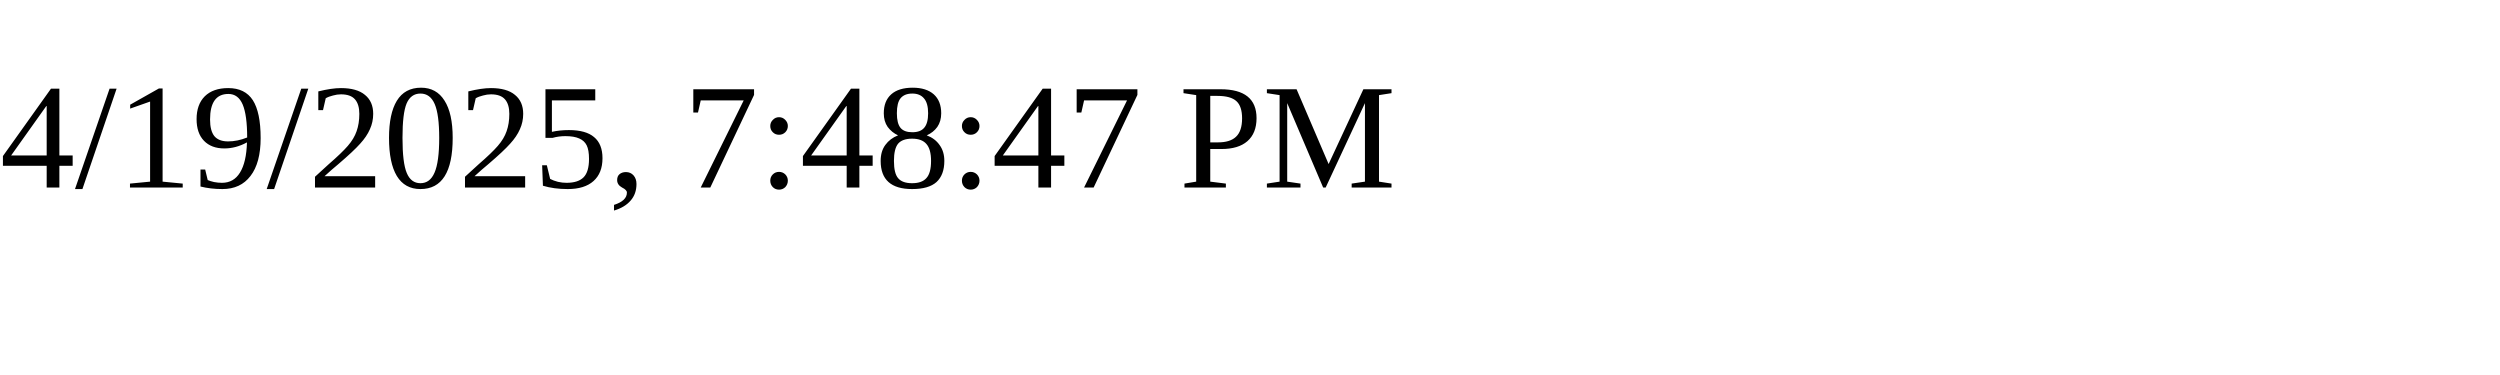
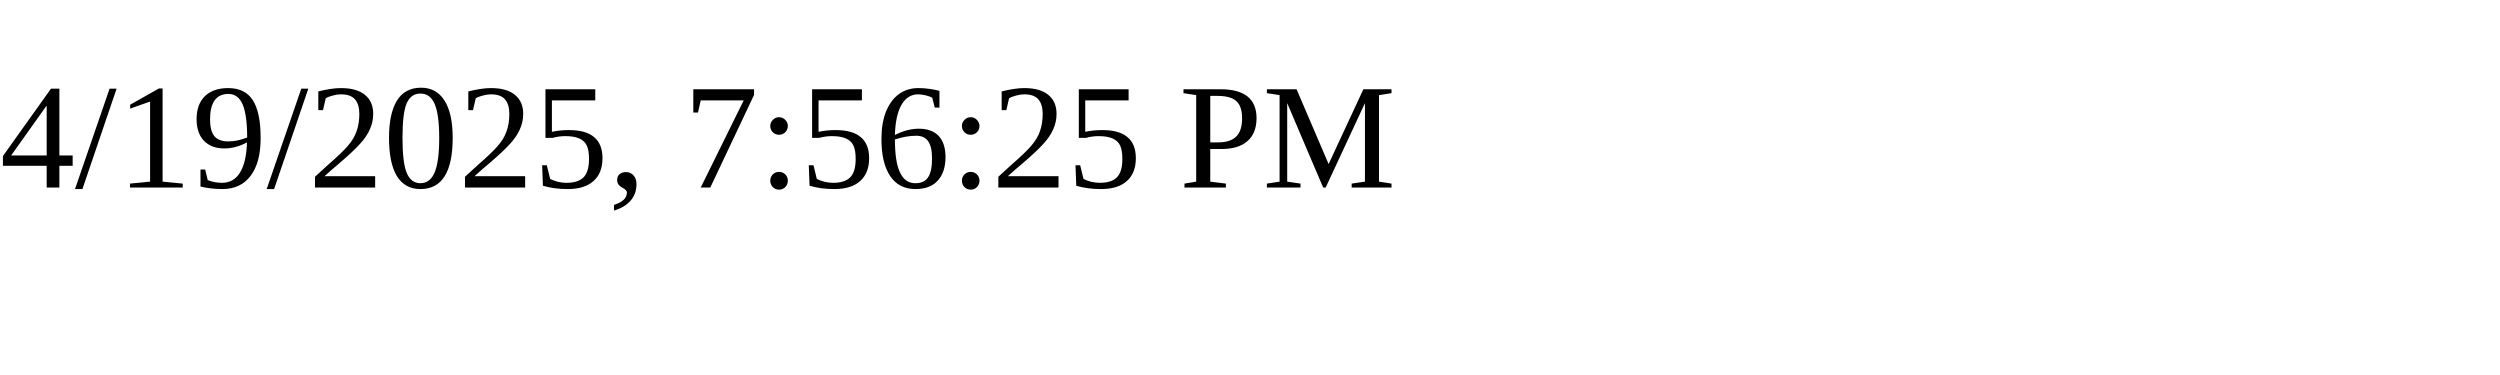
<svg xmlns="http://www.w3.org/2000/svg" height="30" width="200">
-   <text x="0" y="15">4/19/2025, 7:48:47 PM</text>
+   <text x="0" y="15">4/19/2025, 7:56:25 PM</text>
</svg>
